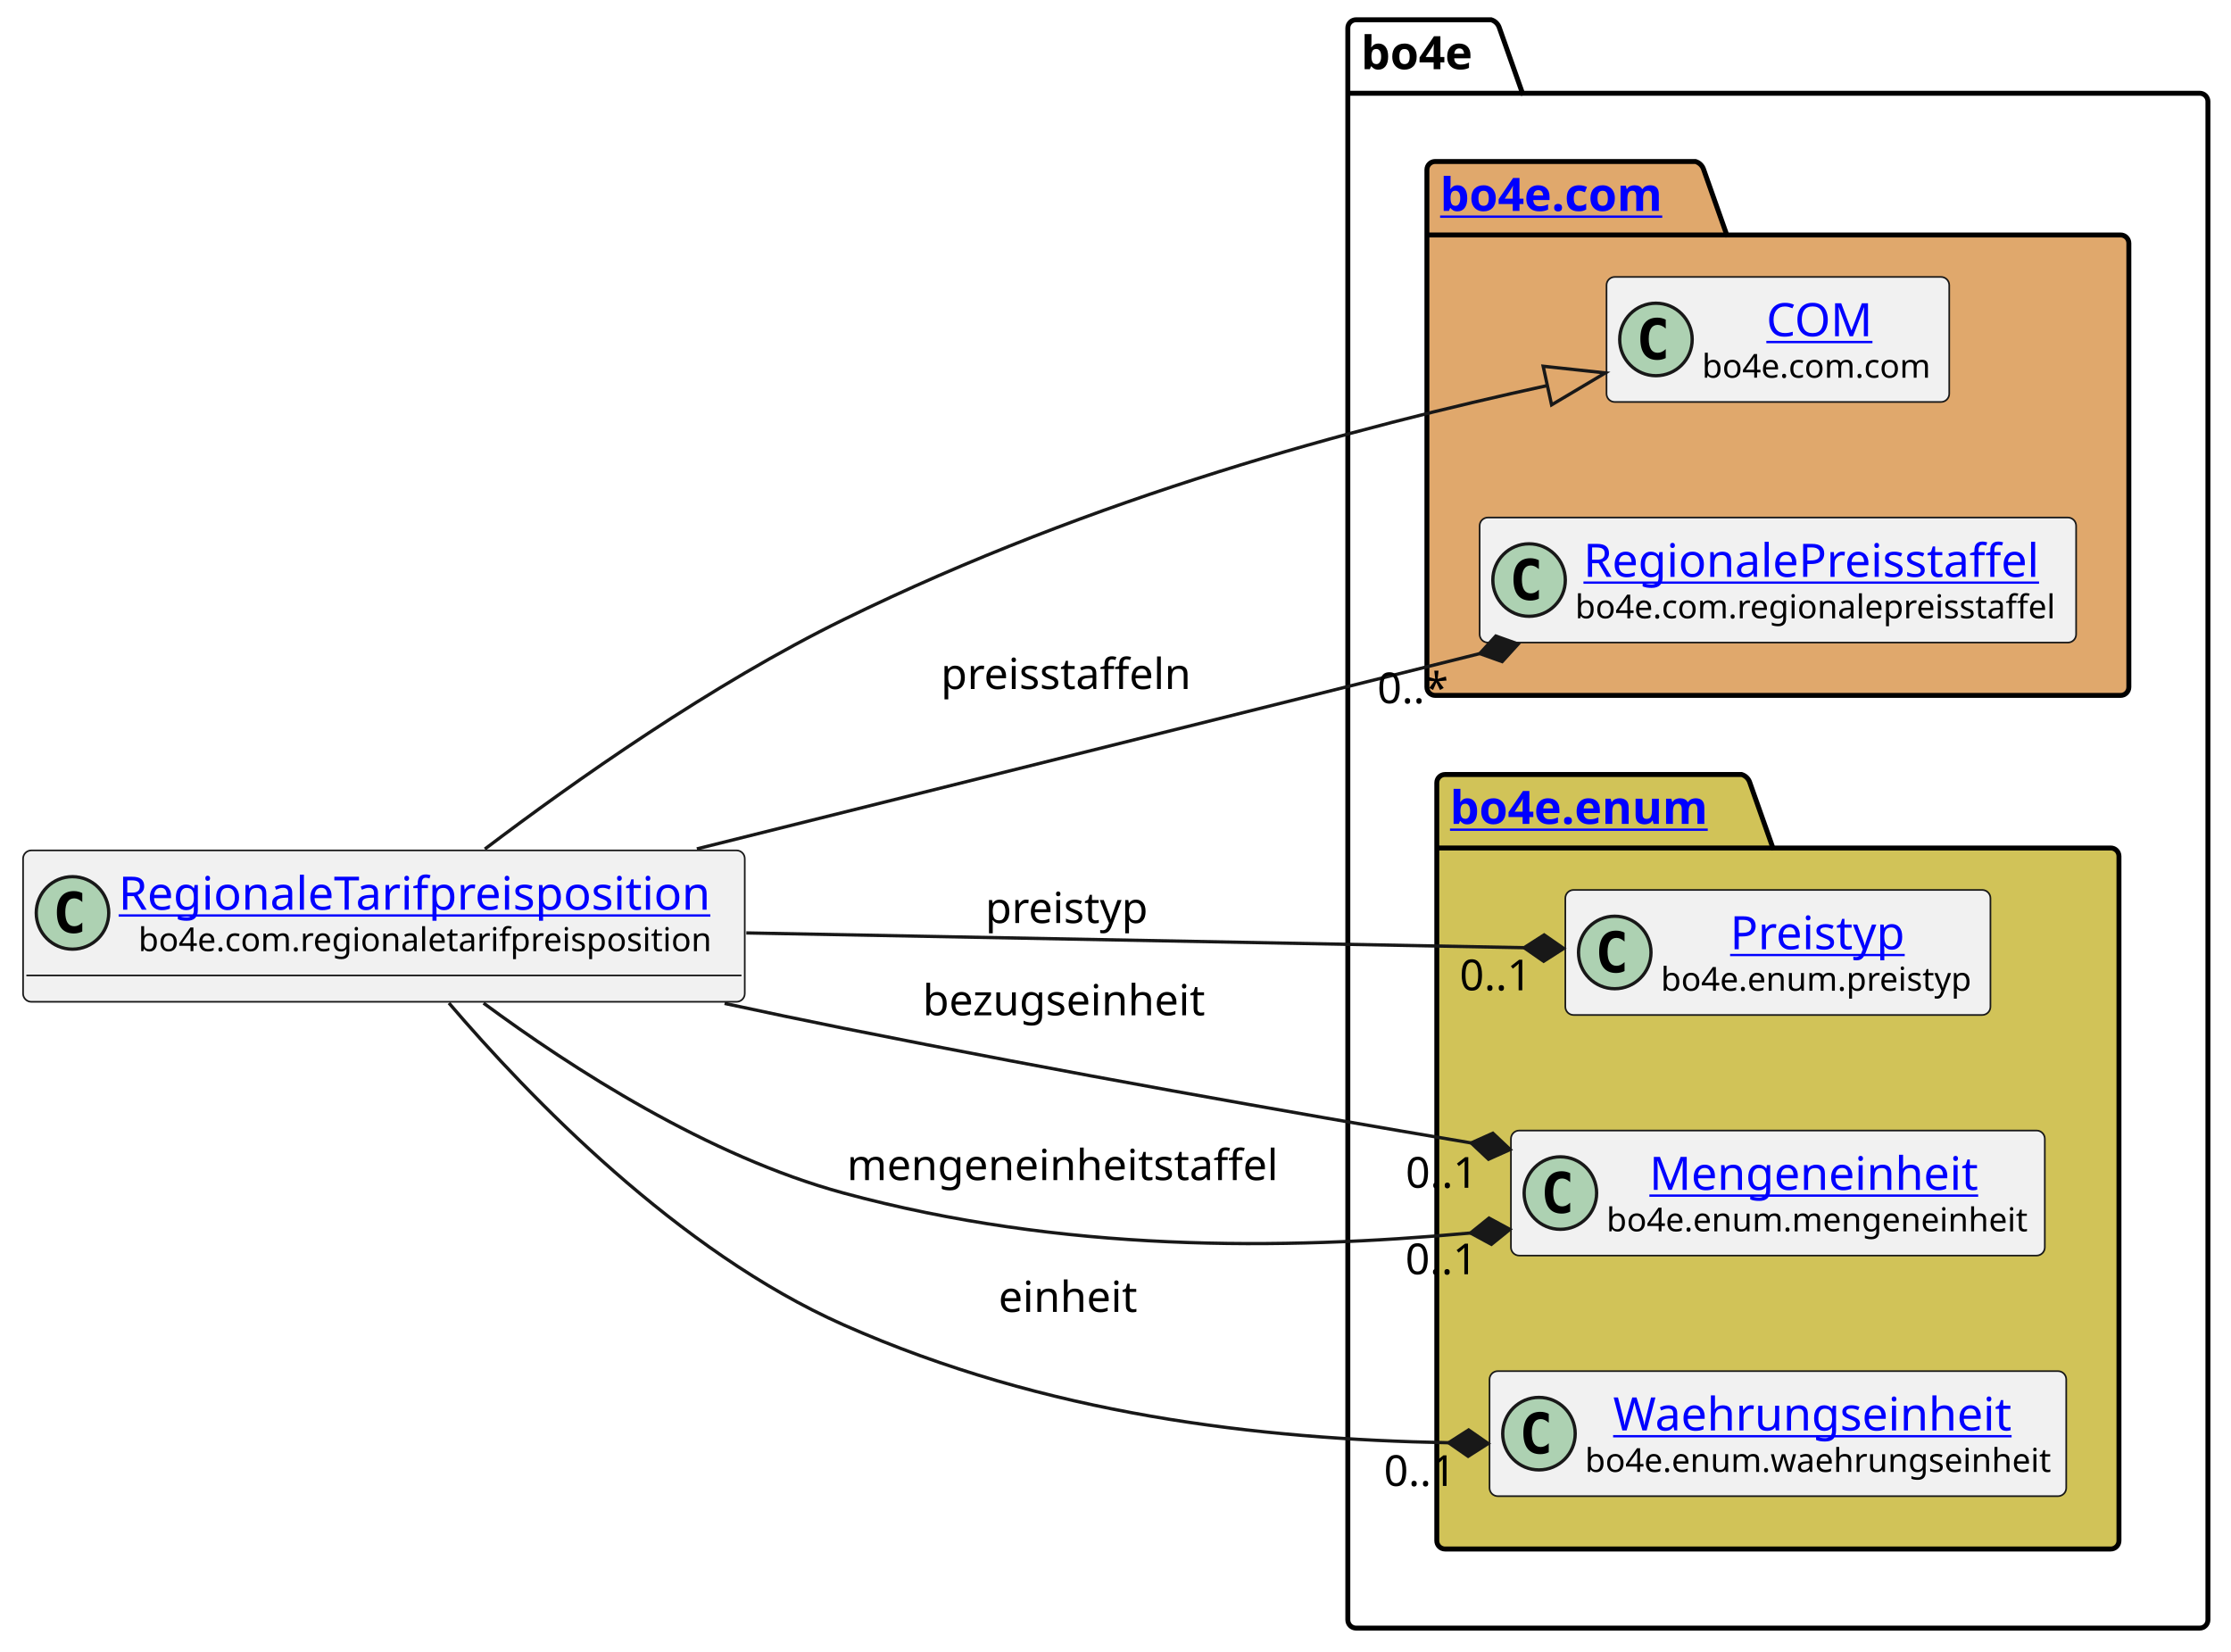
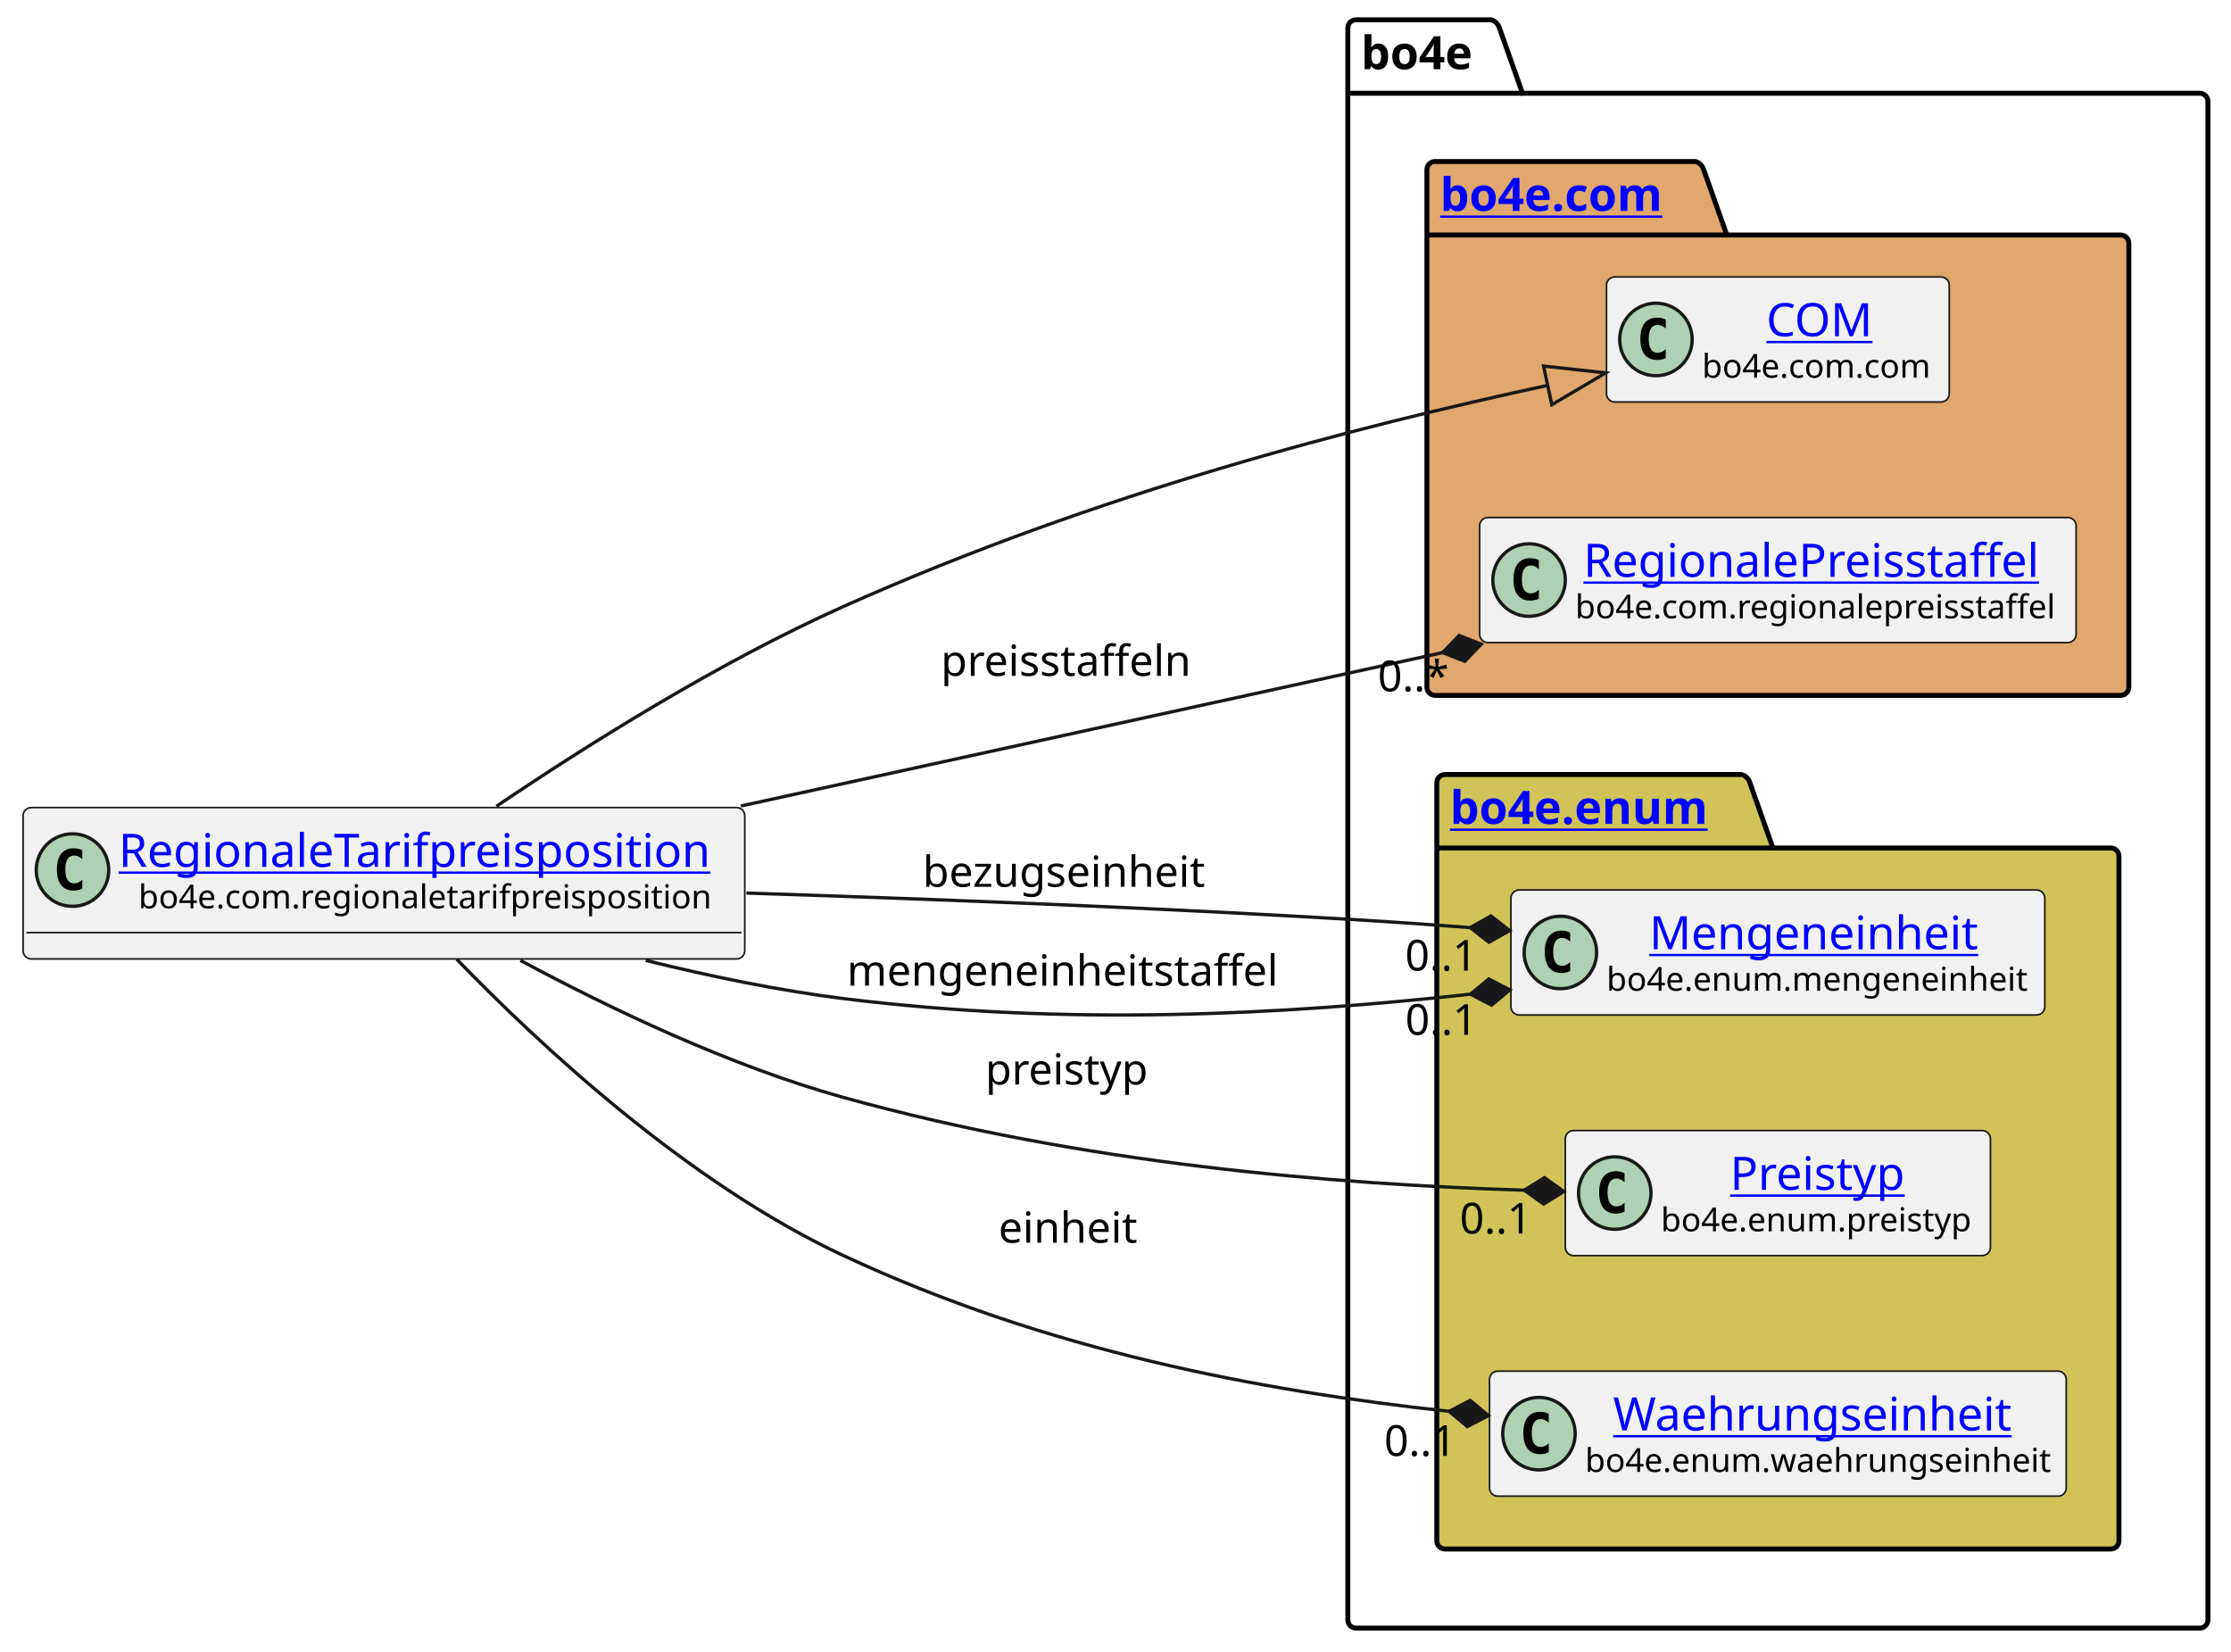
<svg xmlns="http://www.w3.org/2000/svg" xmlns:xlink="http://www.w3.org/1999/xlink" contentStyleType="text/css" height="501px" preserveAspectRatio="none" style="width:677px;height:501px;background:#FFFFFF;" version="1.1" viewBox="0 0 677 501" width="677px" zoomAndPan="magnify">
  <defs />
  <g>
    <g id="cluster_bo4e">
      <path d="M411.5,6 L452.5,6 A3.75,3.75 0 0 1 455,8.5 L462,28.297 L667.5,28.297 A2.5,2.5 0 0 1 670,30.797 L670,491.5 A2.5,2.5 0 0 1 667.5,494 L411.5,494 A2.5,2.5 0 0 1 409,491.5 L409,8.5 A2.5,2.5 0 0 1 411.5,6 " fill="none" style="stroke:#000000;stroke-width:1.5;" />
      <line style="stroke:#000000;stroke-width:1.5;" x1="409" x2="462" y1="28.297" y2="28.297" />
      <text fill="#000000" font-family="sans-serif" font-size="14" font-weight="bold" lengthAdjust="spacing" textLength="40" x="413" y="20.995">bo4e</text>
    </g>
    <g id="cluster_com">
      <path d="M435.5,49 L514.5,49 A3.75,3.75 0 0 1 517,51.5 L524,71.297 L643.5,71.297 A2.5,2.5 0 0 1 646,73.797 L646,208.5 A2.5,2.5 0 0 1 643.5,211 L435.5,211 A2.5,2.5 0 0 1 433,208.5 L433,51.5 A2.5,2.5 0 0 1 435.5,49 " fill="#E0A86C" style="stroke:#000000;stroke-width:1.5;" />
      <line style="stroke:#000000;stroke-width:1.5;" x1="433" x2="524" y1="71.297" y2="71.297" />
      <a href="https://bo4e.github.io/BO4E-python/latest/api/bo4e.com.html" target="_top" title="https://bo4e.github.io/BO4E-python/latest/api/bo4e.com.html" xlink:actuate="onRequest" xlink:href="https://bo4e.github.io/BO4E-python/latest/api/bo4e.com.html" xlink:show="new" xlink:title="https://bo4e.github.io/BO4E-python/latest/api/bo4e.com.html" xlink:type="simple">
        <text fill="#0000FF" font-family="sans-serif" font-size="14" font-weight="bold" lengthAdjust="spacing" text-decoration="underline" textLength="78" x="437" y="63.995">bo4e.com</text>
      </a>
    </g>
    <g id="cluster_enum">
      <path d="M438.5,235 L528.5,235 A3.75,3.75 0 0 1 531,237.5 L538,257.297 L640.5,257.297 A2.5,2.5 0 0 1 643,259.797 L643,467.5 A2.5,2.5 0 0 1 640.5,470 L438.5,470 A2.5,2.5 0 0 1 436,467.5 L436,237.5 A2.5,2.5 0 0 1 438.5,235 " fill="#D1C358" style="stroke:#000000;stroke-width:1.5;" />
      <line style="stroke:#000000;stroke-width:1.5;" x1="436" x2="538" y1="257.297" y2="257.297" />
      <a href="https://bo4e.github.io/BO4E-python/latest/api/bo4e.enum.html" target="_top" title="https://bo4e.github.io/BO4E-python/latest/api/bo4e.enum.html" xlink:actuate="onRequest" xlink:href="https://bo4e.github.io/BO4E-python/latest/api/bo4e.enum.html" xlink:show="new" xlink:title="https://bo4e.github.io/BO4E-python/latest/api/bo4e.enum.html" xlink:type="simple">
        <text fill="#0000FF" font-family="sans-serif" font-size="14" font-weight="bold" lengthAdjust="spacing" text-decoration="underline" textLength="89" x="440" y="249.995">bo4e.enum</text>
      </a>
    </g>
    <g id="elem_COM">
      <rect codeLine="7" fill="#F1F1F1" height="37.938" id="COM" rx="2.5" ry="2.5" style="stroke:#181818;stroke-width:0.5;" width="104" x="487.5" y="84.03" />
      <ellipse cx="502.5" cy="102.999" fill="#ADD1B2" rx="11" ry="11" style="stroke:#181818;stroke-width:1.0;" />
      <path d="M505.469,108.639 Q504.891,108.936 504.25,109.077 Q503.609,109.233 502.906,109.233 Q500.406,109.233 499.078,107.593 Q497.766,105.936 497.766,102.811 Q497.766,99.686 499.078,98.03 Q500.406,96.374 502.906,96.374 Q503.609,96.374 504.25,96.53 Q504.906,96.686 505.469,96.983 L505.469,99.702 Q504.844,99.124 504.25,98.858 Q503.656,98.577 503.031,98.577 Q501.688,98.577 501,99.655 Q500.312,100.718 500.312,102.811 Q500.312,104.905 501,105.983 Q501.688,107.046 503.031,107.046 Q503.656,107.046 504.25,106.78 Q504.844,106.499 505.469,105.921 L505.469,108.639 Z " fill="#000000" />
      <a href="https://bo4e.github.io/BO4E-python/latest/api/bo4e.com.html#bo4e.com.com.COM" target="_top" title="https://bo4e.github.io/BO4E-python/latest/api/bo4e.com.html#bo4e.com.com.COM" xlink:actuate="onRequest" xlink:href="https://bo4e.github.io/BO4E-python/latest/api/bo4e.com.html#bo4e.com.com.COM" xlink:show="new" xlink:title="https://bo4e.github.io/BO4E-python/latest/api/bo4e.com.html#bo4e.com.com.COM" xlink:type="simple">
        <text fill="#0000FF" font-family="sans-serif" font-size="14" lengthAdjust="spacing" text-decoration="underline" textLength="33" x="536" y="102.025">COM</text>
      </a>
      <text fill="#000000" font-family="sans-serif" font-size="10" lengthAdjust="spacing" textLength="72" x="516.5" y="114.609">bo4e.com.com</text>
    </g>
    <g id="elem_RegionalePreisstaffel">
      <rect codeLine="8" fill="#F1F1F1" height="37.938" id="RegionalePreisstaffel" rx="2.5" ry="2.5" style="stroke:#181818;stroke-width:0.5;" width="181" x="449" y="157.03" />
      <ellipse cx="464" cy="175.999" fill="#ADD1B2" rx="11" ry="11" style="stroke:#181818;stroke-width:1.0;" />
      <path d="M466.969,181.639 Q466.391,181.936 465.75,182.077 Q465.109,182.233 464.406,182.233 Q461.906,182.233 460.578,180.593 Q459.266,178.936 459.266,175.811 Q459.266,172.686 460.578,171.03 Q461.906,169.374 464.406,169.374 Q465.109,169.374 465.75,169.53 Q466.406,169.686 466.969,169.983 L466.969,172.702 Q466.344,172.124 465.75,171.858 Q465.156,171.577 464.531,171.577 Q463.188,171.577 462.5,172.655 Q461.812,173.718 461.812,175.811 Q461.812,177.905 462.5,178.983 Q463.188,180.046 464.531,180.046 Q465.156,180.046 465.75,179.78 Q466.344,179.499 466.969,178.921 L466.969,181.639 Z " fill="#000000" />
      <a href="https://bo4e.github.io/BO4E-python/latest/api/bo4e.com.html#bo4e.com.regionalepreisstaffel.RegionalePreisstaffel" target="_top" title="https://bo4e.github.io/BO4E-python/latest/api/bo4e.com.html#bo4e.com.regionalepreisstaffel.RegionalePreisstaffel" xlink:actuate="onRequest" xlink:href="https://bo4e.github.io/BO4E-python/latest/api/bo4e.com.html#bo4e.com.regionalepreisstaffel.RegionalePreisstaffel" xlink:show="new" xlink:title="https://bo4e.github.io/BO4E-python/latest/api/bo4e.com.html#bo4e.com.regionalepreisstaffel.RegionalePreisstaffel" xlink:type="simple">
        <text fill="#0000FF" font-family="sans-serif" font-size="14" lengthAdjust="spacing" text-decoration="underline" textLength="144" x="480.5" y="175.025">RegionalePreisstaffel</text>
      </a>
      <text fill="#000000" font-family="sans-serif" font-size="10" lengthAdjust="spacing" textLength="149" x="478" y="187.609">bo4e.com.regionalepreisstaffel</text>
    </g>
+     <g id="elem_Mengeneinheit">
+       <rect codeLine="11" fill="#F1F1F1" height="37.938" id="Mengeneinheit" rx="2.5" ry="2.5" style="stroke:#181818;stroke-width:0.5;" width="162" x="458.5" y="270.03" />
+       <ellipse cx="473.5" cy="288.999" fill="#ADD1B2" rx="11" ry="11" style="stroke:#181818;stroke-width:1.0;" />
+       <path d="M476.469,294.639 Q475.891,294.936 475.25,295.077 Q474.609,295.233 473.906,295.233 Q471.406,295.233 470.078,293.592 Q468.766,291.936 468.766,288.811 Q468.766,285.686 470.078,284.03 Q471.406,282.374 473.906,282.374 Q474.609,282.374 475.25,282.53 Q475.906,282.686 476.469,282.983 L476.469,285.702 Q475.844,285.124 475.25,284.858 Q474.656,284.577 474.031,284.577 Q472.688,284.577 472,285.655 Q471.312,286.717 471.312,288.811 Q471.312,290.905 472,291.983 Q472.688,293.046 474.031,293.046 Q474.656,293.046 475.25,292.78 Q475.844,292.499 476.469,291.921 L476.469,294.639 Z " fill="#000000" />
+       <a href="https://bo4e.github.io/BO4E-python/latest/api/bo4e.enum.html#bo4e.enum.mengeneinheit.Mengeneinheit" target="_top" title="https://bo4e.github.io/BO4E-python/latest/api/bo4e.enum.html#bo4e.enum.mengeneinheit.Mengeneinheit" xlink:actuate="onRequest" xlink:href="https://bo4e.github.io/BO4E-python/latest/api/bo4e.enum.html#bo4e.enum.mengeneinheit.Mengeneinheit" xlink:show="new" xlink:title="https://bo4e.github.io/BO4E-python/latest/api/bo4e.enum.html#bo4e.enum.mengeneinheit.Mengeneinheit" xlink:type="simple">
+         <text fill="#0000FF" font-family="sans-serif" font-size="14" lengthAdjust="spacing" text-decoration="underline" textLength="104" x="500.5" y="288.025">Mengeneinheit</text>
+       </a>
+       <text fill="#000000" font-family="sans-serif" font-size="10" lengthAdjust="spacing" textLength="130" x="487.5" y="300.609">bo4e.enum.mengeneinheit</text>
+     </g>
    <g id="elem_Preistyp">
-       <rect codeLine="11" fill="#F1F1F1" height="37.938" id="Preistyp" rx="2.5" ry="2.5" style="stroke:#181818;stroke-width:0.5;" width="129" x="475" y="270.03" />
-       <ellipse cx="490" cy="288.999" fill="#ADD1B2" rx="11" ry="11" style="stroke:#181818;stroke-width:1.0;" />
-       <path d="M492.969,294.639 Q492.391,294.936 491.75,295.077 Q491.109,295.233 490.406,295.233 Q487.906,295.233 486.578,293.592 Q485.266,291.936 485.266,288.811 Q485.266,285.686 486.578,284.03 Q487.906,282.374 490.406,282.374 Q491.109,282.374 491.75,282.53 Q492.406,282.686 492.969,282.983 L492.969,285.702 Q492.344,285.124 491.75,284.858 Q491.156,284.577 490.531,284.577 Q489.188,284.577 488.5,285.655 Q487.812,286.717 487.812,288.811 Q487.812,290.905 488.5,291.983 Q489.188,293.046 490.531,293.046 Q491.156,293.046 491.75,292.78 Q492.344,292.499 492.969,291.921 L492.969,294.639 Z " fill="#000000" />
+       <rect codeLine="12" fill="#F1F1F1" height="37.938" id="Preistyp" rx="2.5" ry="2.5" style="stroke:#181818;stroke-width:0.5;" width="129" x="475" y="343.03" />
+       <ellipse cx="490" cy="361.999" fill="#ADD1B2" rx="11" ry="11" style="stroke:#181818;stroke-width:1.0;" />
+       <path d="M492.969,367.639 Q492.391,367.936 491.75,368.077 Q491.109,368.233 490.406,368.233 Q487.906,368.233 486.578,366.592 Q485.266,364.936 485.266,361.811 Q485.266,358.686 486.578,357.03 Q487.906,355.374 490.406,355.374 Q491.109,355.374 491.75,355.53 Q492.406,355.686 492.969,355.983 L492.969,358.702 Q492.344,358.124 491.75,357.858 Q491.156,357.577 490.531,357.577 Q489.188,357.577 488.5,358.655 Q487.812,359.717 487.812,361.811 Q487.812,363.905 488.5,364.983 Q489.188,366.046 490.531,366.046 Q491.156,366.046 491.75,365.78 Q492.344,365.499 492.969,364.921 L492.969,367.639 Z " fill="#000000" />
      <a href="https://bo4e.github.io/BO4E-python/latest/api/bo4e.enum.html#bo4e.enum.preistyp.Preistyp" target="_top" title="https://bo4e.github.io/BO4E-python/latest/api/bo4e.enum.html#bo4e.enum.preistyp.Preistyp" xlink:actuate="onRequest" xlink:href="https://bo4e.github.io/BO4E-python/latest/api/bo4e.enum.html#bo4e.enum.preistyp.Preistyp" xlink:show="new" xlink:title="https://bo4e.github.io/BO4E-python/latest/api/bo4e.enum.html#bo4e.enum.preistyp.Preistyp" xlink:type="simple">
-         <text fill="#0000FF" font-family="sans-serif" font-size="14" lengthAdjust="spacing" text-decoration="underline" textLength="55" x="525" y="288.025">Preistyp</text>
+         <text fill="#0000FF" font-family="sans-serif" font-size="14" lengthAdjust="spacing" text-decoration="underline" textLength="55" x="525" y="361.025">Preistyp</text>
      </a>
-       <text fill="#000000" font-family="sans-serif" font-size="10" lengthAdjust="spacing" textLength="97" x="504" y="300.609">bo4e.enum.preistyp</text>
-     </g>
-     <g id="elem_Mengeneinheit">
-       <rect codeLine="12" fill="#F1F1F1" height="37.938" id="Mengeneinheit" rx="2.5" ry="2.5" style="stroke:#181818;stroke-width:0.5;" width="162" x="458.5" y="343.03" />
-       <ellipse cx="473.5" cy="361.999" fill="#ADD1B2" rx="11" ry="11" style="stroke:#181818;stroke-width:1.0;" />
-       <path d="M476.469,367.639 Q475.891,367.936 475.25,368.077 Q474.609,368.233 473.906,368.233 Q471.406,368.233 470.078,366.592 Q468.766,364.936 468.766,361.811 Q468.766,358.686 470.078,357.03 Q471.406,355.374 473.906,355.374 Q474.609,355.374 475.25,355.53 Q475.906,355.686 476.469,355.983 L476.469,358.702 Q475.844,358.124 475.25,357.858 Q474.656,357.577 474.031,357.577 Q472.688,357.577 472,358.655 Q471.312,359.717 471.312,361.811 Q471.312,363.905 472,364.983 Q472.688,366.046 474.031,366.046 Q474.656,366.046 475.25,365.78 Q475.844,365.499 476.469,364.921 L476.469,367.639 Z " fill="#000000" />
-       <a href="https://bo4e.github.io/BO4E-python/latest/api/bo4e.enum.html#bo4e.enum.mengeneinheit.Mengeneinheit" target="_top" title="https://bo4e.github.io/BO4E-python/latest/api/bo4e.enum.html#bo4e.enum.mengeneinheit.Mengeneinheit" xlink:actuate="onRequest" xlink:href="https://bo4e.github.io/BO4E-python/latest/api/bo4e.enum.html#bo4e.enum.mengeneinheit.Mengeneinheit" xlink:show="new" xlink:title="https://bo4e.github.io/BO4E-python/latest/api/bo4e.enum.html#bo4e.enum.mengeneinheit.Mengeneinheit" xlink:type="simple">
-         <text fill="#0000FF" font-family="sans-serif" font-size="14" lengthAdjust="spacing" text-decoration="underline" textLength="104" x="500.5" y="361.025">Mengeneinheit</text>
-       </a>
-       <text fill="#000000" font-family="sans-serif" font-size="10" lengthAdjust="spacing" textLength="130" x="487.5" y="373.609">bo4e.enum.mengeneinheit</text>
+       <text fill="#000000" font-family="sans-serif" font-size="10" lengthAdjust="spacing" textLength="97" x="504" y="373.609">bo4e.enum.preistyp</text>
    </g>
    <g id="elem_Waehrungseinheit">
      <rect codeLine="13" fill="#F1F1F1" height="37.938" id="Waehrungseinheit" rx="2.5" ry="2.5" style="stroke:#181818;stroke-width:0.5;" width="175" x="452" y="416.03" />
      <ellipse cx="467" cy="434.999" fill="#ADD1B2" rx="11" ry="11" style="stroke:#181818;stroke-width:1.0;" />
      <path d="M469.969,440.639 Q469.391,440.936 468.75,441.077 Q468.109,441.233 467.406,441.233 Q464.906,441.233 463.578,439.592 Q462.266,437.936 462.266,434.811 Q462.266,431.686 463.578,430.03 Q464.906,428.374 467.406,428.374 Q468.109,428.374 468.75,428.53 Q469.406,428.686 469.969,428.983 L469.969,431.702 Q469.344,431.124 468.75,430.858 Q468.156,430.577 467.531,430.577 Q466.188,430.577 465.5,431.655 Q464.812,432.717 464.812,434.811 Q464.812,436.905 465.5,437.983 Q466.188,439.046 467.531,439.046 Q468.156,439.046 468.75,438.78 Q469.344,438.499 469.969,437.921 L469.969,440.639 Z " fill="#000000" />
      <a href="https://bo4e.github.io/BO4E-python/latest/api/bo4e.enum.html#bo4e.enum.waehrungseinheit.Waehrungseinheit" target="_top" title="https://bo4e.github.io/BO4E-python/latest/api/bo4e.enum.html#bo4e.enum.waehrungseinheit.Waehrungseinheit" xlink:actuate="onRequest" xlink:href="https://bo4e.github.io/BO4E-python/latest/api/bo4e.enum.html#bo4e.enum.waehrungseinheit.Waehrungseinheit" xlink:show="new" xlink:title="https://bo4e.github.io/BO4E-python/latest/api/bo4e.enum.html#bo4e.enum.waehrungseinheit.Waehrungseinheit" xlink:type="simple">
        <text fill="#0000FF" font-family="sans-serif" font-size="14" lengthAdjust="spacing" text-decoration="underline" textLength="126" x="489.5" y="434.025">Waehrungseinheit</text>
      </a>
      <text fill="#000000" font-family="sans-serif" font-size="10" lengthAdjust="spacing" textLength="143" x="481" y="446.609">bo4e.enum.waehrungseinheit</text>
    </g>
    <g id="elem_RegionaleTarifpreisposition">
-       <rect codeLine="3" fill="#F1F1F1" height="45.938" id="RegionaleTarifpreisposition" rx="2.5" ry="2.5" style="stroke:#181818;stroke-width:0.5;" width="219" x="7" y="258.03" />
-       <ellipse cx="22" cy="276.999" fill="#ADD1B2" rx="11" ry="11" style="stroke:#181818;stroke-width:1.0;" />
-       <path d="M24.969,282.639 Q24.391,282.936 23.75,283.077 Q23.109,283.233 22.406,283.233 Q19.906,283.233 18.578,281.592 Q17.266,279.936 17.266,276.811 Q17.266,273.686 18.578,272.03 Q19.906,270.374 22.406,270.374 Q23.109,270.374 23.75,270.53 Q24.406,270.686 24.969,270.983 L24.969,273.702 Q24.344,273.124 23.75,272.858 Q23.156,272.577 22.531,272.577 Q21.188,272.577 20.5,273.655 Q19.812,274.717 19.812,276.811 Q19.812,278.905 20.5,279.983 Q21.188,281.046 22.531,281.046 Q23.156,281.046 23.75,280.78 Q24.344,280.499 24.969,279.921 L24.969,282.639 Z " fill="#000000" />
+       <rect codeLine="3" fill="#F1F1F1" height="45.938" id="RegionaleTarifpreisposition" rx="2.5" ry="2.5" style="stroke:#181818;stroke-width:0.5;" width="219" x="7" y="245.03" />
+       <ellipse cx="22" cy="263.999" fill="#ADD1B2" rx="11" ry="11" style="stroke:#181818;stroke-width:1.0;" />
+       <path d="M24.969,269.639 Q24.391,269.936 23.75,270.077 Q23.109,270.233 22.406,270.233 Q19.906,270.233 18.578,268.592 Q17.266,266.936 17.266,263.811 Q17.266,260.686 18.578,259.03 Q19.906,257.374 22.406,257.374 Q23.109,257.374 23.75,257.53 Q24.406,257.686 24.969,257.983 L24.969,260.702 Q24.344,260.124 23.75,259.858 Q23.156,259.577 22.531,259.577 Q21.188,259.577 20.5,260.655 Q19.812,261.717 19.812,263.811 Q19.812,265.905 20.5,266.983 Q21.188,268.046 22.531,268.046 Q23.156,268.046 23.75,267.78 Q24.344,267.499 24.969,266.921 L24.969,269.639 Z " fill="#000000" />
      <a href="https://bo4e.github.io/BO4E-python/latest/api/bo4e.com.html#bo4e.com.regionaletarifpreisposition.RegionaleTarifpreisposition" target="_top" title="https://bo4e.github.io/BO4E-python/latest/api/bo4e.com.html#bo4e.com.regionaletarifpreisposition.RegionaleTarifpreisposition" xlink:actuate="onRequest" xlink:href="https://bo4e.github.io/BO4E-python/latest/api/bo4e.com.html#bo4e.com.regionaletarifpreisposition.RegionaleTarifpreisposition" xlink:show="new" xlink:title="https://bo4e.github.io/BO4E-python/latest/api/bo4e.com.html#bo4e.com.regionaletarifpreisposition.RegionaleTarifpreisposition" xlink:type="simple">
-         <text fill="#0000FF" font-family="sans-serif" font-size="14" lengthAdjust="spacing" text-decoration="underline" textLength="187" x="36" y="276.025">RegionaleTarifpreisposition</text>
+         <text fill="#0000FF" font-family="sans-serif" font-size="14" lengthAdjust="spacing" text-decoration="underline" textLength="187" x="36" y="263.025">RegionaleTarifpreisposition</text>
      </a>
-       <text fill="#000000" font-family="sans-serif" font-size="10" lengthAdjust="spacing" textLength="175" x="42" y="288.609">bo4e.com.regionaletarifpreisposition</text>
-       <line style="stroke:#181818;stroke-width:0.5;" x1="8" x2="225" y1="295.967" y2="295.967" />
+       <text fill="#000000" font-family="sans-serif" font-size="10" lengthAdjust="spacing" textLength="175" x="42" y="275.609">bo4e.com.regionaletarifpreisposition</text>
+       <line style="stroke:#181818;stroke-width:0.5;" x1="8" x2="225" y1="282.967" y2="282.967" />
    </g>
    <g id="link_RegionaleTarifpreisposition_COM">
-       <path codeLine="16" d="M147.13,257.62 C174.23,237.1 216.07,207.56 256,188 C332.58,150.49 411.463,129.643 469.553,116.983 " fill="none" id="RegionaleTarifpreisposition-to-COM" style="stroke:#181818;stroke-width:1.0;" />
-       <polygon fill="none" points="487.14,113.15,468.275,111.121,470.83,122.845,487.14,113.15" style="stroke:#181818;stroke-width:1.0;" />
+       <path codeLine="16" d="M150.64,244.64 C177.92,226.22 218.12,200.91 256,184 C333.45,149.42 411.854,129.381 469.644,116.931 " fill="none" id="RegionaleTarifpreisposition-to-COM" style="stroke:#181818;stroke-width:1.0;" />
+       <polygon fill="none" points="487.24,113.14,468.38,111.065,470.907,122.796,487.24,113.14" style="stroke:#181818;stroke-width:1.0;" />
    </g>
    <g id="link_RegionaleTarifpreisposition_Preistyp">
-       <path codeLine="17" d="M226.47,283.07 C305.16,284.57 396.752,286.302 462.502,287.552 " fill="none" id="RegionaleTarifpreisposition-to-Preistyp" style="stroke:#181818;stroke-width:1.0;" />
-       <polygon fill="#181818" points="474.5,287.78,468.577,283.667,462.502,287.552,468.425,291.665,474.5,287.78" style="stroke:#181818;stroke-width:1.0;" />
-       <text fill="#000000" font-family="sans-serif" font-size="13" lengthAdjust="spacing" textLength="51" x="299" y="280.067">preistyp</text>
-       <text fill="#000000" font-family="sans-serif" font-size="13" lengthAdjust="spacing" textLength="24" x="442.92" y="300.472">0..1</text>
+       <path codeLine="17" d="M157.92,291.41 C184.82,305.86 221.45,323.42 256,333 C329.16,353.29 404.536,359.275 462.546,361.135 " fill="none" id="RegionaleTarifpreisposition-to-Preistyp" style="stroke:#181818;stroke-width:1.0;" />
+       <polygon fill="#181818" points="474.54,361.52,468.671,357.33,462.546,361.135,468.415,365.326,474.54,361.52" style="stroke:#181818;stroke-width:1.0;" />
+       <text fill="#000000" font-family="sans-serif" font-size="13" lengthAdjust="spacing" textLength="51" x="299" y="329.067">preistyp</text>
+       <text fill="#000000" font-family="sans-serif" font-size="13" lengthAdjust="spacing" textLength="24" x="442.964" y="374.285">0..1</text>
    </g>
    <g id="link_RegionaleTarifpreisposition_Waehrungseinheit">
-       <path codeLine="18" d="M136.23,304.35 C160.53,332.78 205.79,379.75 256,402 C317.62,429.31 381.852,436.649 439.582,437.759 " fill="none" id="RegionaleTarifpreisposition-to-Waehrungseinheit" style="stroke:#181818;stroke-width:1.0;" />
-       <polygon fill="#181818" points="451.58,437.99,445.658,433.875,439.582,437.759,445.504,441.874,451.58,437.99" style="stroke:#181818;stroke-width:1.0;" />
-       <text fill="#000000" font-family="sans-serif" font-size="13" lengthAdjust="spacing" textLength="43" x="303" y="398.067">einheit</text>
-       <text fill="#000000" font-family="sans-serif" font-size="13" lengthAdjust="spacing" textLength="24" x="419.93" y="450.865">0..1</text>
+       <path codeLine="18" d="M138.6,291.06 C163.87,317.18 208.76,358.95 256,381 C317.76,409.82 382.05,421.963 439.74,428.233 " fill="none" id="RegionaleTarifpreisposition-to-Waehrungseinheit" style="stroke:#181818;stroke-width:1.0;" />
+       <polygon fill="#181818" points="451.67,429.53,446.137,424.905,439.74,428.233,445.273,432.858,451.67,429.53" style="stroke:#181818;stroke-width:1.0;" />
+       <text fill="#000000" font-family="sans-serif" font-size="13" lengthAdjust="spacing" textLength="43" x="303" y="377.067">einheit</text>
+       <text fill="#000000" font-family="sans-serif" font-size="13" lengthAdjust="spacing" textLength="24" x="420.027" y="441.757">0..1</text>
    </g>
    <g id="link_RegionaleTarifpreisposition_Mengeneinheit">
-       <path codeLine="19" d="M219.88,304.46 C232.03,307.08 244.28,309.65 256,312 C324.01,325.62 389.778,337.221 446.428,346.791 " fill="none" id="RegionaleTarifpreisposition-to-Mengeneinheit" style="stroke:#181818;stroke-width:1.0;" />
-       <polygon fill="#181818" points="458.26,348.79,453.01,343.846,446.428,346.791,451.678,351.735,458.26,348.79" style="stroke:#181818;stroke-width:1.0;" />
-       <text fill="#000000" font-family="sans-serif" font-size="13" lengthAdjust="spacing" textLength="89" x="280" y="308.067">bezugseinheit</text>
-       <text fill="#000000" font-family="sans-serif" font-size="13" lengthAdjust="spacing" textLength="24" x="426.539" y="360.39">0..1</text>
+       <path codeLine="19" d="M226.48,270.97 C277.13,272.61 338.16,274.93 393,278 C414.12,279.18 424.974,279.856 446.144,281.456 " fill="none" id="RegionaleTarifpreisposition-to-Mengeneinheit" style="stroke:#181818;stroke-width:1.0;" />
+       <polygon fill="#181818" points="458.11,282.36,452.428,277.919,446.144,281.456,451.826,285.896,458.11,282.36" style="stroke:#181818;stroke-width:1.0;" />
+       <text fill="#000000" font-family="sans-serif" font-size="13" lengthAdjust="spacing" textLength="89" x="280" y="269.067">bezugseinheit</text>
+       <text fill="#000000" font-family="sans-serif" font-size="13" lengthAdjust="spacing" textLength="24" x="426.376" y="294.504">0..1</text>
    </g>
    <g id="link_RegionaleTarifpreisposition_Mengeneinheit">
-       <path codeLine="20" d="M146.74,304.37 C173.43,324.1 214.86,350.85 256,362 C322.39,379.99 388.88,379.362 446.23,374.122 " fill="none" id="RegionaleTarifpreisposition-to-Mengeneinheit-1" style="stroke:#181818;stroke-width:1.0;" />
-       <polygon fill="#181818" points="458.18,373.03,451.841,369.592,446.23,374.122,452.569,377.559,458.18,373.03" style="stroke:#181818;stroke-width:1.0;" />
-       <text fill="#000000" font-family="sans-serif" font-size="13" lengthAdjust="spacing" textLength="135" x="257" y="358.067">mengeneinheitstaffel</text>
-       <text fill="#000000" font-family="sans-serif" font-size="13" lengthAdjust="spacing" textLength="24" x="426.452" y="386.637">0..1</text>
+       <path codeLine="20" d="M195.96,291.41 C215.4,296.21 236.31,300.55 256,303 C323.86,311.44 389.551,307.867 446.231,301.657 " fill="none" id="RegionaleTarifpreisposition-to-Mengeneinheit-1" style="stroke:#181818;stroke-width:1.0;" />
+       <polygon fill="#181818" points="458.16,300.35,451.76,297.027,446.231,301.657,452.631,304.98,458.16,300.35" style="stroke:#181818;stroke-width:1.0;" />
+       <text fill="#000000" font-family="sans-serif" font-size="13" lengthAdjust="spacing" textLength="135" x="257" y="299.067">mengeneinheitstaffel</text>
+       <text fill="#000000" font-family="sans-serif" font-size="13" lengthAdjust="spacing" textLength="24" x="426.43" y="313.983">0..1</text>
    </g>
    <g id="link_RegionaleTarifpreisposition_RegionalePreisstaffel">
-       <path codeLine="21" d="M211.46,257.57 C286.46,238.86 378.646,215.863 449.046,198.313 " fill="none" id="RegionaleTarifpreisposition-to-RegionalePreisstaffel" style="stroke:#181818;stroke-width:1.0;" />
-       <polygon fill="#181818" points="460.69,195.41,453.901,192.98,449.046,198.313,455.836,200.743,460.69,195.41" style="stroke:#181818;stroke-width:1.0;" />
-       <text fill="#000000" font-family="sans-serif" font-size="13" lengthAdjust="spacing" textLength="78" x="285.5" y="209.067">preisstaffeln</text>
-       <text fill="#000000" font-family="sans-serif" font-size="13" lengthAdjust="spacing" textLength="23" x="417.935" y="213.378">0..*</text>
+       <path codeLine="21" d="M224.83,244.55 C294.38,229.35 372.177,212.353 437.767,198.013 " fill="none" id="RegionaleTarifpreisposition-to-RegionalePreisstaffel" style="stroke:#181818;stroke-width:1.0;" />
+       <polygon fill="#181818" points="449.49,195.45,442.774,192.824,437.767,198.013,444.483,200.639,449.49,195.45" style="stroke:#181818;stroke-width:1.0;" />
+       <text fill="#000000" font-family="sans-serif" font-size="13" lengthAdjust="spacing" textLength="78" x="285.5" y="205.067">preisstaffeln</text>
+       <text fill="#000000" font-family="sans-serif" font-size="13" lengthAdjust="spacing" textLength="23" x="418.084" y="209.754">0..*</text>
    </g>
  </g>
</svg>
